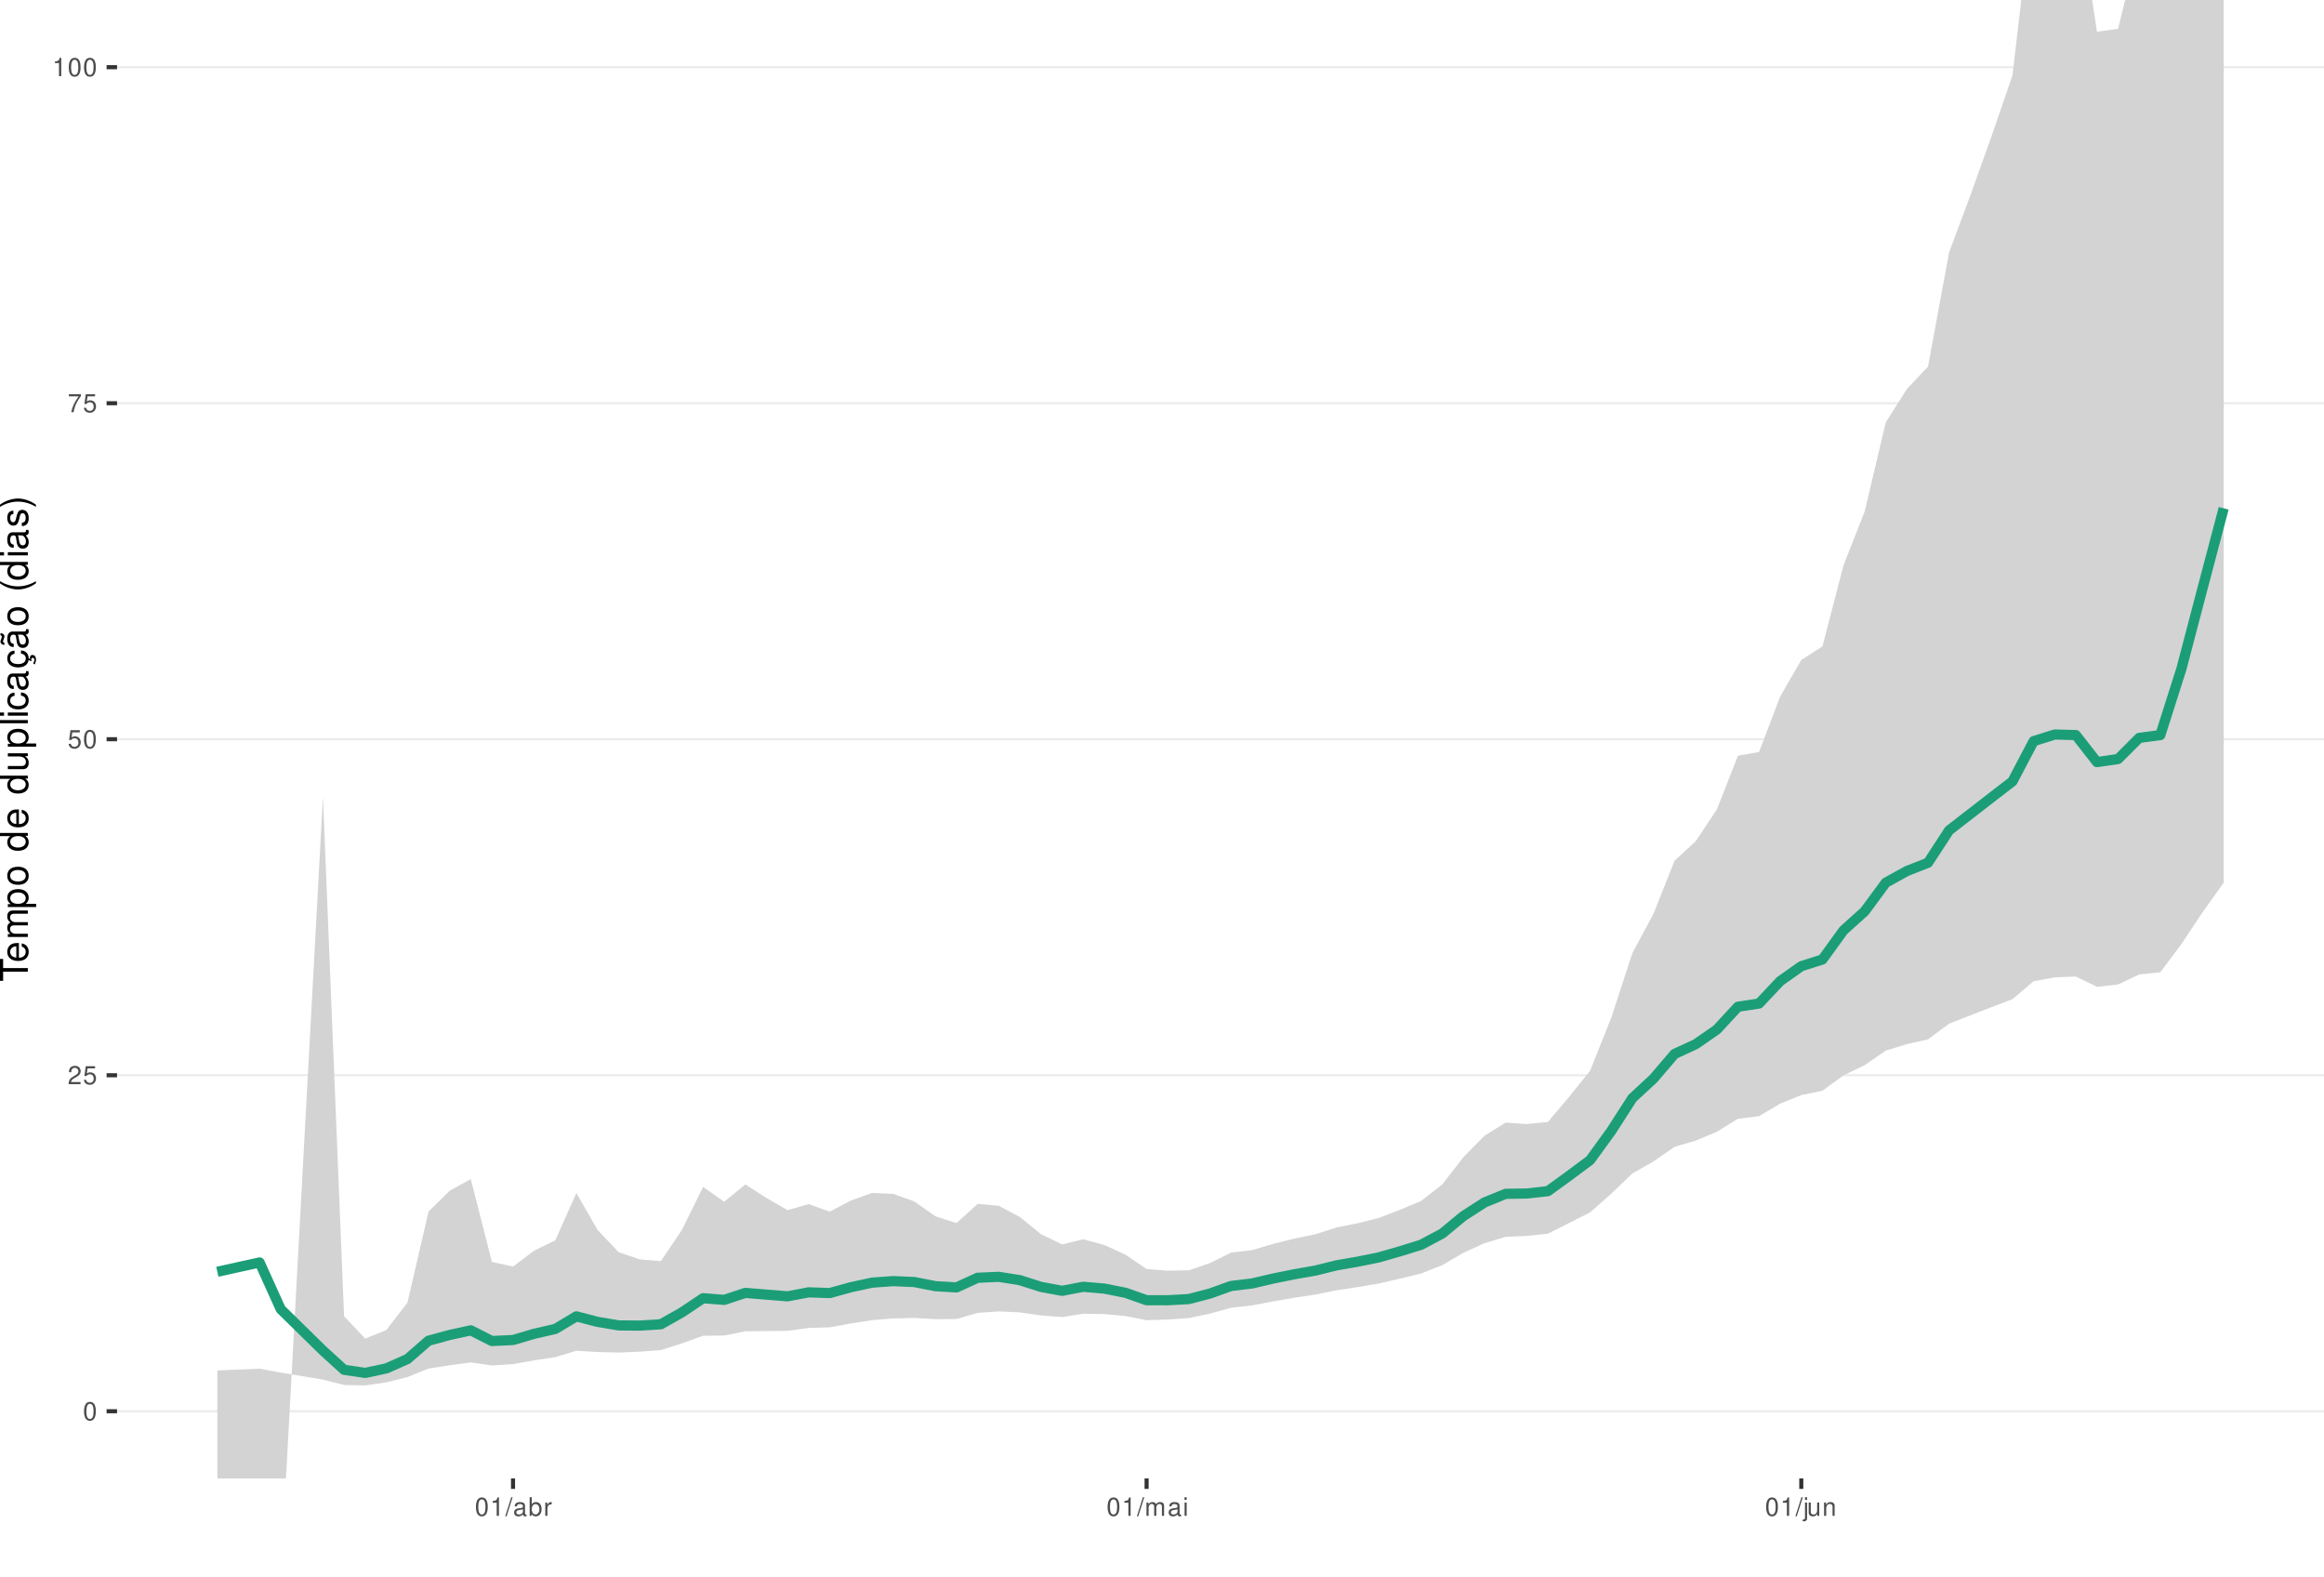
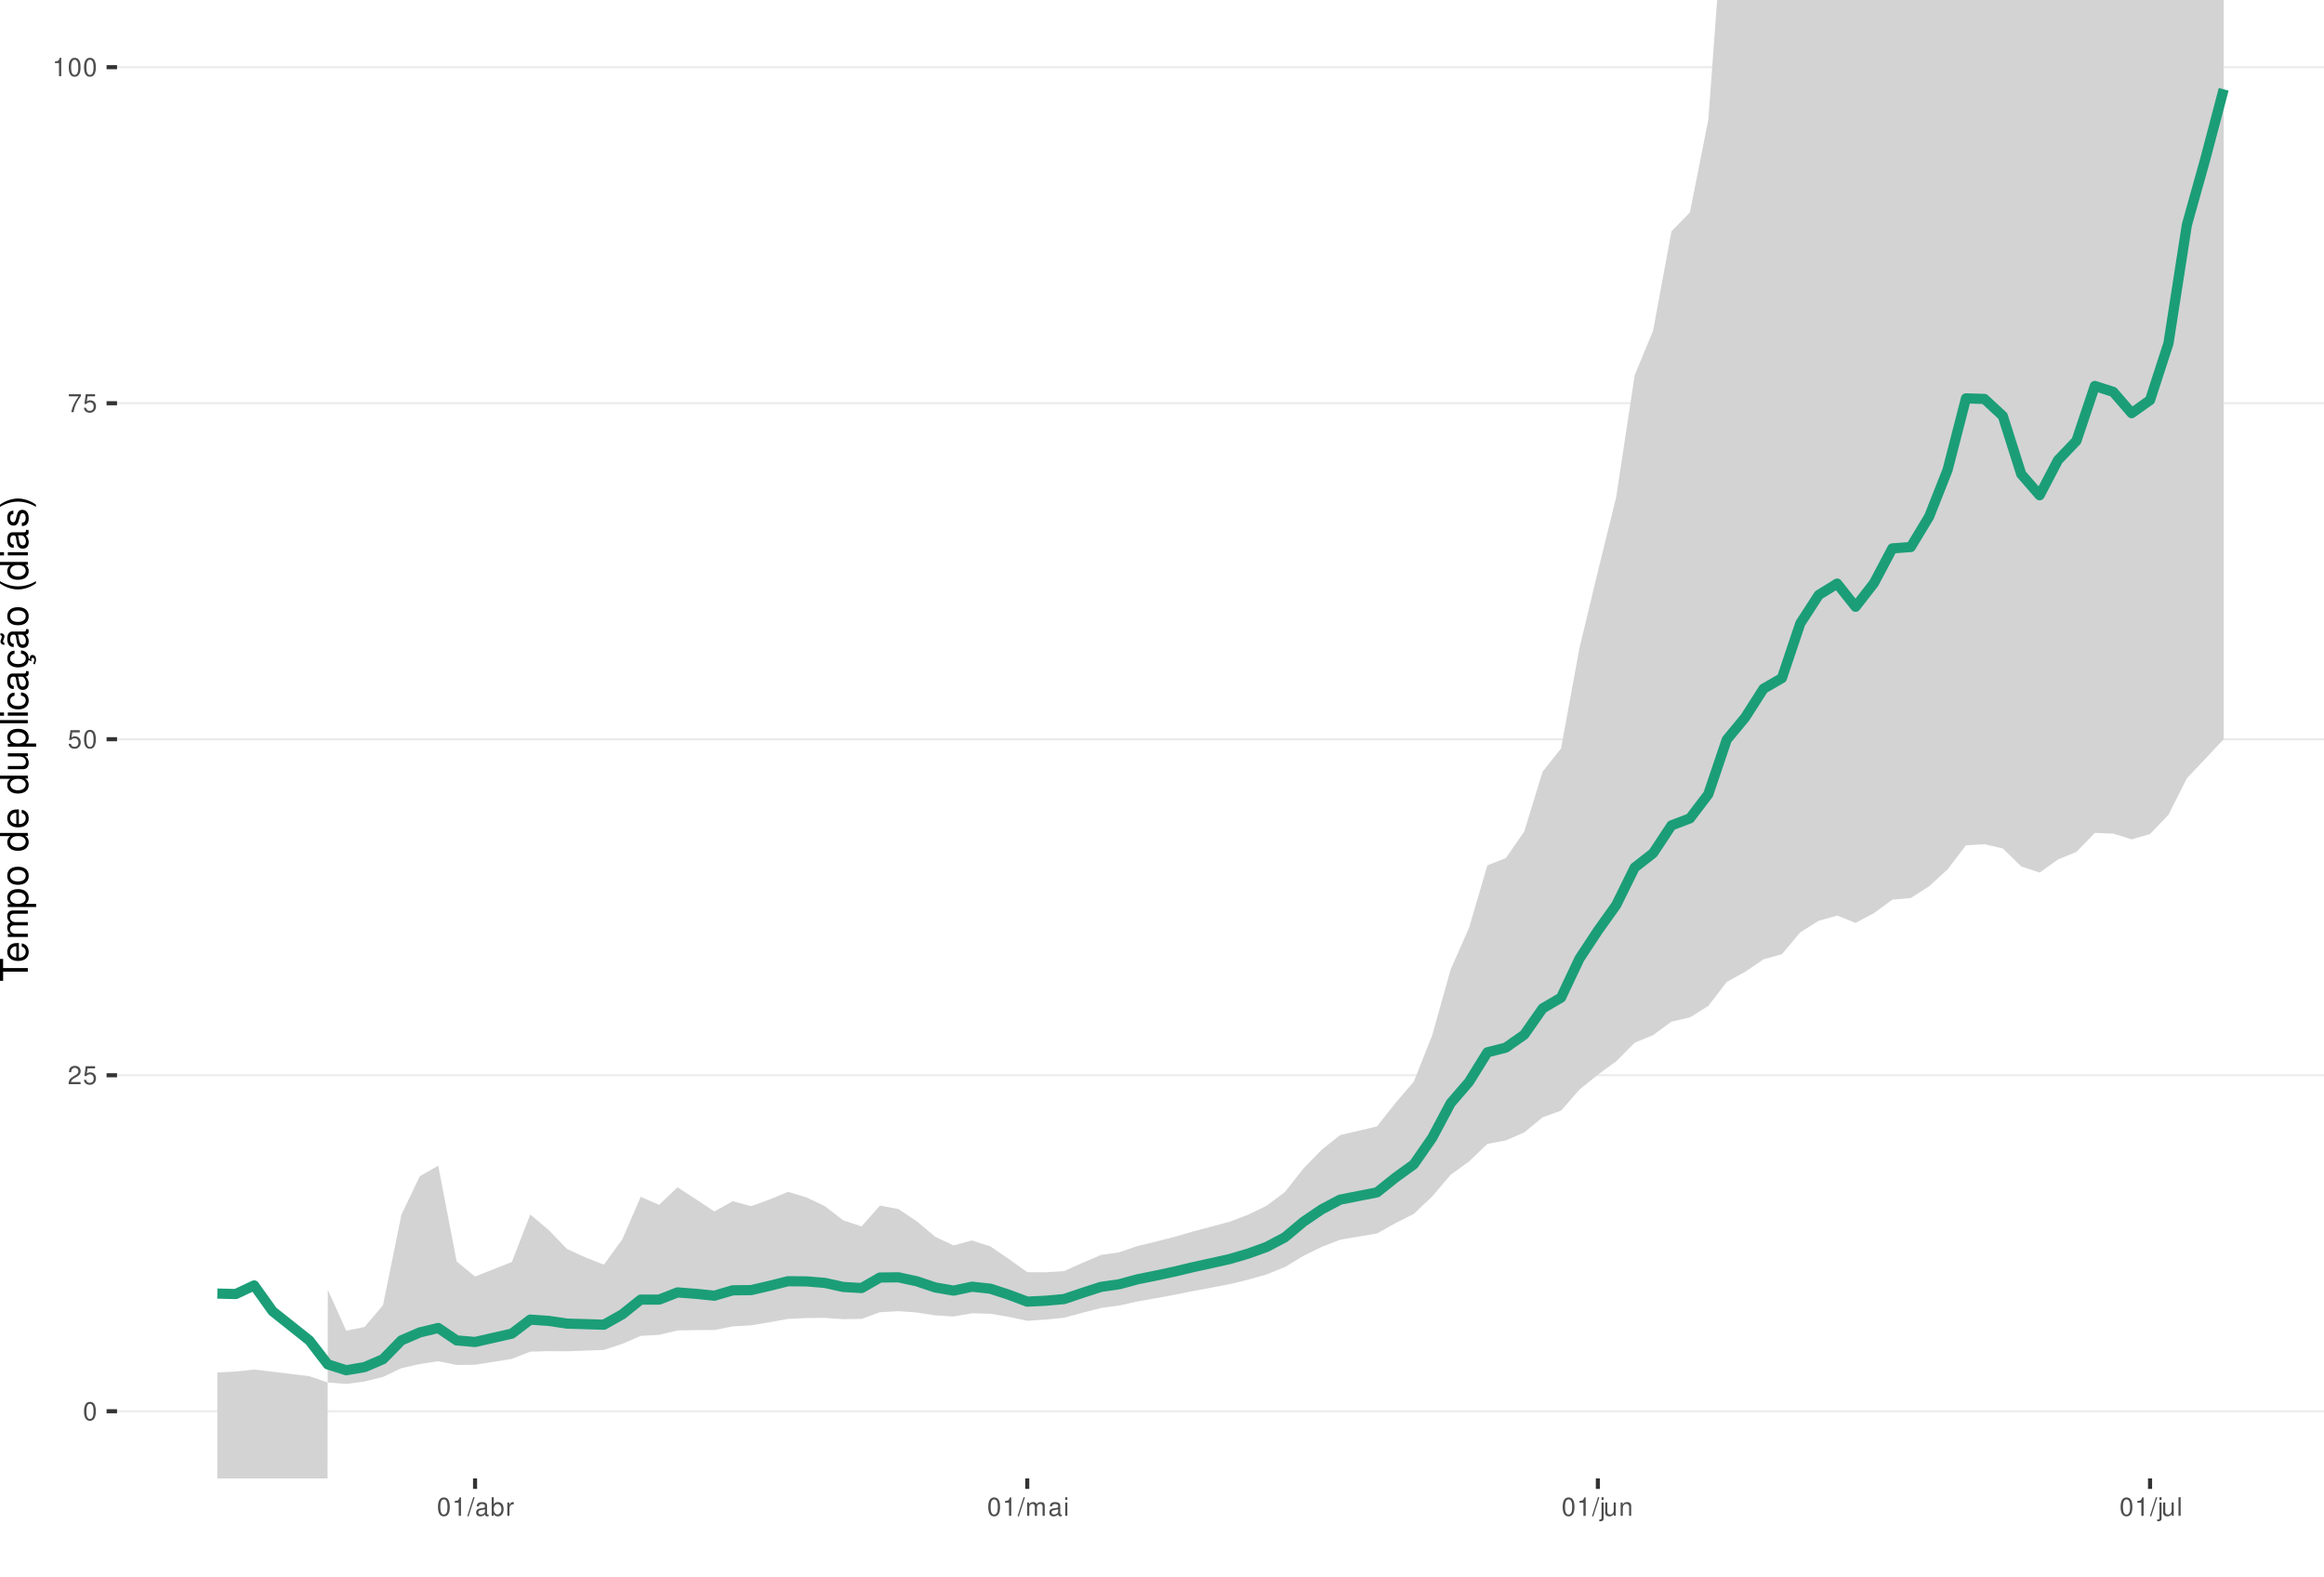
<svg xmlns="http://www.w3.org/2000/svg" xmlns:xlink="http://www.w3.org/1999/xlink" width="609pt" height="413pt" viewBox="0 0 609 413" version="1.1">
  <defs>
    <g>
      <symbol overflow="visible" id="glyph0-0">
        <path style="stroke:none;" d="" />
      </symbol>
      <symbol overflow="visible" id="glyph0-1">
        <path style="stroke:none;" d="M 1.828 -4.812 C 1.391 -4.812 0.984 -4.609 0.75 -4.281 C 0.438 -3.859 0.281 -3.219 0.281 -2.328 C 0.281 -0.703 0.812 0.156 1.828 0.156 C 2.828 0.156 3.375 -0.703 3.375 -2.297 C 3.375 -3.219 3.234 -3.844 2.922 -4.281 C 2.672 -4.625 2.281 -4.812 1.828 -4.812 Z M 1.828 -4.297 C 2.469 -4.297 2.781 -3.641 2.781 -2.344 C 2.781 -0.969 2.469 -0.328 1.812 -0.328 C 1.203 -0.328 0.891 -1 0.891 -2.328 C 0.891 -3.641 1.203 -4.297 1.828 -4.297 Z M 1.828 -4.297 " />
      </symbol>
      <symbol overflow="visible" id="glyph0-2">
        <path style="stroke:none;" d="M 3.375 -0.578 L 0.891 -0.578 C 0.938 -0.984 1.156 -1.234 1.734 -1.578 L 2.406 -1.953 C 3.062 -2.328 3.406 -2.812 3.406 -3.406 C 3.406 -3.812 3.234 -4.188 2.969 -4.438 C 2.688 -4.688 2.344 -4.812 1.891 -4.812 C 1.297 -4.812 0.844 -4.594 0.578 -4.188 C 0.422 -3.938 0.344 -3.641 0.328 -3.141 L 0.922 -3.141 C 0.938 -3.469 0.984 -3.672 1.062 -3.828 C 1.219 -4.125 1.516 -4.297 1.875 -4.297 C 2.406 -4.297 2.797 -3.906 2.797 -3.391 C 2.797 -3.016 2.578 -2.672 2.156 -2.438 L 1.547 -2.078 C 0.562 -1.516 0.281 -1.062 0.219 0 L 3.375 0 Z M 3.375 -0.578 " />
      </symbol>
      <symbol overflow="visible" id="glyph0-3">
        <path style="stroke:none;" d="M 3.172 -4.719 L 0.734 -4.719 L 0.375 -2.156 L 0.922 -2.156 C 1.188 -2.469 1.422 -2.594 1.797 -2.594 C 2.422 -2.594 2.812 -2.156 2.812 -1.453 C 2.812 -0.781 2.422 -0.359 1.781 -0.359 C 1.266 -0.359 0.953 -0.625 0.812 -1.156 L 0.234 -1.156 C 0.312 -0.766 0.375 -0.578 0.516 -0.406 C 0.781 -0.047 1.266 0.156 1.797 0.156 C 2.75 0.156 3.422 -0.547 3.422 -1.531 C 3.422 -2.469 2.797 -3.109 1.891 -3.109 C 1.562 -3.109 1.297 -3.016 1.016 -2.828 L 1.203 -4.141 L 3.172 -4.141 Z M 3.172 -4.719 " />
      </symbol>
      <symbol overflow="visible" id="glyph0-4">
        <path style="stroke:none;" d="M 3.469 -4.719 L 0.312 -4.719 L 0.312 -4.141 L 2.859 -4.141 C 1.734 -2.531 1.266 -1.547 0.922 0 L 1.547 0 C 1.797 -1.516 2.391 -2.812 3.469 -4.234 Z M 3.469 -4.719 " />
      </symbol>
      <symbol overflow="visible" id="glyph0-5">
        <path style="stroke:none;" d="M 1.719 -3.422 L 1.719 0 L 2.312 0 L 2.312 -4.812 L 1.922 -4.812 C 1.719 -4.078 1.578 -3.969 0.672 -3.859 L 0.672 -3.422 Z M 1.719 -3.422 " />
      </symbol>
      <symbol overflow="visible" id="glyph0-6">
        <path style="stroke:none;" d="M 1.531 -4.859 L -0.047 0.141 L 0.312 0.141 L 1.891 -4.859 Z M 1.531 -4.859 " />
      </symbol>
      <symbol overflow="visible" id="glyph0-7">
        <path style="stroke:none;" d="M 3.562 -0.328 C 3.5 -0.312 3.469 -0.312 3.438 -0.312 C 3.25 -0.312 3.141 -0.406 3.141 -0.578 L 3.141 -2.641 C 3.141 -3.25 2.688 -3.594 1.828 -3.594 C 1.312 -3.594 0.906 -3.438 0.672 -3.188 C 0.516 -3 0.453 -2.797 0.438 -2.453 L 0.984 -2.453 C 1.031 -2.875 1.297 -3.078 1.812 -3.078 C 2.312 -3.078 2.594 -2.891 2.594 -2.562 L 2.594 -2.406 C 2.578 -2.172 2.469 -2.078 2.016 -2.031 C 1.219 -1.922 1.109 -1.891 0.891 -1.812 C 0.484 -1.641 0.281 -1.328 0.281 -0.875 C 0.281 -0.25 0.719 0.156 1.422 0.156 C 1.859 0.156 2.219 0 2.609 -0.359 C 2.656 0 2.828 0.156 3.188 0.156 C 3.297 0.156 3.375 0.141 3.562 0.094 Z M 2.594 -1.094 C 2.594 -0.906 2.531 -0.797 2.375 -0.641 C 2.141 -0.438 1.875 -0.328 1.547 -0.328 C 1.109 -0.328 0.859 -0.547 0.859 -0.891 C 0.859 -1.266 1.094 -1.438 1.703 -1.531 C 2.297 -1.609 2.406 -1.641 2.594 -1.719 Z M 2.594 -1.094 " />
      </symbol>
      <symbol overflow="visible" id="glyph0-8">
        <path style="stroke:none;" d="M 0.359 -4.859 L 0.359 0 L 0.859 0 L 0.859 -0.453 C 1.125 -0.047 1.484 0.156 1.969 0.156 C 2.875 0.156 3.484 -0.594 3.484 -1.75 C 3.484 -2.891 2.922 -3.594 1.984 -3.594 C 1.516 -3.594 1.172 -3.406 0.906 -3.016 L 0.906 -4.859 Z M 1.891 -3.062 C 2.5 -3.062 2.906 -2.531 2.906 -1.703 C 2.906 -0.906 2.484 -0.359 1.891 -0.359 C 1.297 -0.359 0.906 -0.906 0.906 -1.719 C 0.906 -2.531 1.297 -3.062 1.891 -3.062 Z M 1.891 -3.062 " />
      </symbol>
      <symbol overflow="visible" id="glyph0-9">
        <path style="stroke:none;" d="M 0.453 -3.484 L 0.453 0 L 1.016 0 L 1.016 -1.812 C 1.031 -2.656 1.375 -3.016 2.141 -3 L 2.141 -3.562 C 2.047 -3.578 1.984 -3.594 1.922 -3.594 C 1.562 -3.594 1.297 -3.375 0.969 -2.859 L 0.969 -3.484 Z M 0.453 -3.484 " />
      </symbol>
      <symbol overflow="visible" id="glyph0-10">
        <path style="stroke:none;" d="M 0.469 -3.484 L 0.469 0 L 1.031 0 L 1.031 -2.188 C 1.031 -2.703 1.391 -3.109 1.844 -3.109 C 2.25 -3.109 2.484 -2.844 2.484 -2.406 L 2.484 0 L 3.047 0 L 3.047 -2.188 C 3.047 -2.703 3.422 -3.109 3.875 -3.109 C 4.266 -3.109 4.516 -2.844 4.516 -2.406 L 4.516 0 L 5.078 0 L 5.078 -2.609 C 5.078 -3.234 4.719 -3.594 4.062 -3.594 C 3.594 -3.594 3.312 -3.453 2.984 -3.062 C 2.781 -3.422 2.5 -3.594 2.047 -3.594 C 1.578 -3.594 1.266 -3.422 0.984 -3 L 0.984 -3.484 Z M 0.469 -3.484 " />
      </symbol>
      <symbol overflow="visible" id="glyph0-11">
        <path style="stroke:none;" d="M 1 -3.484 L 0.453 -3.484 L 0.453 0 L 1 0 Z M 1 -4.859 L 0.438 -4.859 L 0.438 -4.156 L 1 -4.156 Z M 1 -4.859 " />
      </symbol>
      <symbol overflow="visible" id="glyph0-12">
        <path style="stroke:none;" d="M 0.469 -3.484 L 0.469 0.5 C 0.469 0.859 0.359 0.969 0.016 0.969 C -0.031 0.969 -0.047 0.969 -0.125 0.953 L -0.125 1.438 C -0.047 1.438 -0.016 1.453 0.062 1.453 C 0.688 1.453 1.016 1.203 1.016 0.719 L 1.016 -3.484 Z M 1.016 -4.859 L 0.469 -4.859 L 0.469 -4.156 L 1.016 -4.156 Z M 1.016 -4.859 " />
      </symbol>
      <symbol overflow="visible" id="glyph0-13">
        <path style="stroke:none;" d="M 3.203 0 L 3.203 -3.484 L 2.656 -3.484 L 2.656 -1.516 C 2.656 -0.797 2.281 -0.328 1.703 -0.328 C 1.266 -0.328 0.984 -0.594 0.984 -1.016 L 0.984 -3.484 L 0.438 -3.484 L 0.438 -0.797 C 0.438 -0.219 0.859 0.156 1.547 0.156 C 2.062 0.156 2.391 -0.031 2.703 -0.484 L 2.703 0 Z M 3.203 0 " />
      </symbol>
      <symbol overflow="visible" id="glyph0-14">
        <path style="stroke:none;" d="M 0.469 -3.484 L 0.469 0 L 1.031 0 L 1.031 -1.922 C 1.031 -2.641 1.391 -3.109 1.969 -3.109 C 2.406 -3.109 2.688 -2.828 2.688 -2.422 L 2.688 0 L 3.234 0 L 3.234 -2.641 C 3.234 -3.219 2.812 -3.594 2.141 -3.594 C 1.625 -3.594 1.281 -3.391 0.984 -2.906 L 0.984 -3.484 Z M 0.469 -3.484 " />
+       </symbol>
+       <symbol overflow="visible" id="glyph0-15">
+         <path style="stroke:none;" d="M 1.016 -4.859 L 0.453 -4.859 L 0.453 0 L 1.016 0 Z M 1.016 -4.859 " />
      </symbol>
      <symbol overflow="visible" id="glyph1-0">
        <path style="stroke:none;" d="" />
      </symbol>
      <symbol overflow="visible" id="glyph1-1">
        <path style="stroke:none;" d="M -6.469 -3.547 L -6.469 -5.938 L -7.297 -5.938 L -7.297 -0.203 L -6.469 -0.203 L -6.469 -2.609 L 0 -2.609 L 0 -3.547 Z M -6.469 -3.547 " />
      </symbol>
      <symbol overflow="visible" id="glyph1-2">
        <path style="stroke:none;" d="M -2.344 -5.125 C -3.141 -5.125 -3.625 -5.062 -4.016 -4.922 C -4.875 -4.578 -5.391 -3.781 -5.391 -2.797 C -5.391 -1.344 -4.281 -0.406 -2.547 -0.406 C -0.812 -0.406 0.234 -1.297 0.234 -2.781 C 0.234 -3.984 -0.453 -4.812 -1.594 -5.016 L -1.594 -4.188 C -0.906 -3.953 -0.547 -3.484 -0.547 -2.812 C -0.547 -2.281 -0.781 -1.828 -1.219 -1.547 C -1.516 -1.344 -1.812 -1.281 -2.344 -1.266 Z M -3.016 -1.297 C -3.984 -1.359 -4.625 -1.953 -4.625 -2.797 C -4.625 -3.641 -3.953 -4.234 -3.016 -4.234 Z M -3.016 -1.297 " />
      </symbol>
      <symbol overflow="visible" id="glyph1-3">
        <path style="stroke:none;" d="M -5.234 -0.703 L 0 -0.703 L 0 -1.547 L -3.297 -1.547 C -4.047 -1.547 -4.656 -2.094 -4.656 -2.766 C -4.656 -3.391 -4.281 -3.734 -3.609 -3.734 L 0 -3.734 L 0 -4.578 L -3.297 -4.578 C -4.047 -4.578 -4.656 -5.125 -4.656 -5.812 C -4.656 -6.422 -4.266 -6.781 -3.609 -6.781 L 0 -6.781 L 0 -7.625 L -3.938 -7.625 C -4.875 -7.625 -5.391 -7.078 -5.391 -6.094 C -5.391 -5.406 -5.188 -4.984 -4.594 -4.484 C -5.156 -4.188 -5.391 -3.766 -5.391 -3.078 C -5.391 -2.375 -5.125 -1.906 -4.5 -1.469 L -5.234 -1.469 Z M -5.234 -0.703 " />
      </symbol>
      <symbol overflow="visible" id="glyph1-4">
        <path style="stroke:none;" d="M 2.188 -0.547 L 2.188 -1.375 L -0.547 -1.375 C -0.016 -1.812 0.234 -2.312 0.234 -2.984 C 0.234 -4.344 -0.859 -5.234 -2.531 -5.234 C -4.297 -5.234 -5.391 -4.375 -5.391 -2.984 C -5.391 -2.266 -5.062 -1.703 -4.453 -1.312 L -5.234 -1.312 L -5.234 -0.547 Z M -4.609 -2.844 C -4.609 -3.766 -3.797 -4.359 -2.547 -4.359 C -1.359 -4.359 -0.547 -3.75 -0.547 -2.844 C -0.547 -1.953 -1.344 -1.375 -2.578 -1.375 C -3.812 -1.375 -4.609 -1.953 -4.609 -2.844 Z M -4.609 -2.844 " />
      </symbol>
      <symbol overflow="visible" id="glyph1-5">
        <path style="stroke:none;" d="M -5.391 -2.719 C -5.391 -1.234 -4.344 -0.359 -2.578 -0.359 C -0.812 -0.359 0.234 -1.234 0.234 -2.734 C 0.234 -4.203 -0.812 -5.094 -2.547 -5.094 C -4.359 -5.094 -5.391 -4.234 -5.391 -2.719 Z M -4.625 -2.734 C -4.625 -3.672 -3.844 -4.234 -2.547 -4.234 C -1.312 -4.234 -0.547 -3.656 -0.547 -2.734 C -0.547 -1.797 -1.312 -1.234 -2.578 -1.234 C -3.844 -1.234 -4.625 -1.797 -4.625 -2.734 Z M -4.625 -2.734 " />
      </symbol>
      <symbol overflow="visible" id="glyph1-6">
        <path style="stroke:none;" d="" />
      </symbol>
      <symbol overflow="visible" id="glyph1-7">
        <path style="stroke:none;" d="M -7.297 -4.953 L -7.297 -4.125 L -4.578 -4.125 C -5.109 -3.766 -5.391 -3.203 -5.391 -2.516 C -5.391 -1.156 -4.297 -0.266 -2.625 -0.266 C -0.859 -0.266 0.234 -1.125 0.234 -2.547 C 0.234 -3.266 -0.047 -3.766 -0.688 -4.203 L 0 -4.203 L 0 -4.953 Z M -4.609 -2.656 C -4.609 -3.547 -3.812 -4.125 -2.562 -4.125 C -1.344 -4.125 -0.547 -3.547 -0.547 -2.656 C -0.547 -1.734 -1.359 -1.125 -2.578 -1.125 C -3.797 -1.125 -4.609 -1.734 -4.609 -2.656 Z M -4.609 -2.656 " />
      </symbol>
      <symbol overflow="visible" id="glyph1-8">
        <path style="stroke:none;" d="M 0 -4.812 L -5.234 -4.812 L -5.234 -3.984 L -2.266 -3.984 C -1.203 -3.984 -0.5 -3.438 -0.5 -2.562 C -0.5 -1.906 -0.906 -1.484 -1.531 -1.484 L -5.234 -1.484 L -5.234 -0.656 L -1.203 -0.656 C -0.328 -0.656 0.234 -1.297 0.234 -2.312 C 0.234 -3.094 -0.047 -3.578 -0.734 -4.062 L 0 -4.062 Z M 0 -4.812 " />
      </symbol>
      <symbol overflow="visible" id="glyph1-9">
        <path style="stroke:none;" d="M -7.297 -1.516 L -7.297 -0.688 L 0 -0.688 L 0 -1.516 Z M -7.297 -1.516 " />
      </symbol>
      <symbol overflow="visible" id="glyph1-10">
        <path style="stroke:none;" d="M -5.234 -1.5 L -5.234 -0.672 L 0 -0.672 L 0 -1.5 Z M -7.297 -1.5 L -7.297 -0.656 L -6.234 -0.656 L -6.234 -1.5 Z M -7.297 -1.5 " />
      </symbol>
      <symbol overflow="visible" id="glyph1-11">
        <path style="stroke:none;" d="M -3.484 -4.703 C -3.984 -4.672 -4.312 -4.562 -4.609 -4.359 C -5.094 -4 -5.391 -3.375 -5.391 -2.641 C -5.391 -1.219 -4.266 -0.312 -2.531 -0.312 C -0.844 -0.312 0.234 -1.203 0.234 -2.625 C 0.234 -3.875 -0.516 -4.672 -1.797 -4.766 L -1.797 -3.938 C -0.953 -3.797 -0.547 -3.359 -0.547 -2.656 C -0.547 -1.734 -1.297 -1.188 -2.531 -1.188 C -3.844 -1.188 -4.625 -1.719 -4.625 -2.625 C -4.625 -3.328 -4.203 -3.766 -3.484 -3.875 Z M -3.484 -4.703 " />
      </symbol>
      <symbol overflow="visible" id="glyph1-12">
        <path style="stroke:none;" d="M -0.484 -5.344 C -0.469 -5.266 -0.469 -5.219 -0.469 -5.172 C -0.469 -4.875 -0.625 -4.719 -0.875 -4.719 L -3.953 -4.719 C -4.891 -4.719 -5.391 -4.047 -5.391 -2.75 C -5.391 -1.984 -5.172 -1.375 -4.781 -1.016 C -4.516 -0.766 -4.203 -0.672 -3.688 -0.656 L -3.688 -1.484 C -4.328 -1.562 -4.625 -1.938 -4.625 -2.719 C -4.625 -3.484 -4.344 -3.891 -3.844 -3.891 L -3.625 -3.891 C -3.266 -3.875 -3.125 -3.703 -3.047 -3.016 C -2.891 -1.844 -2.844 -1.656 -2.719 -1.344 C -2.453 -0.734 -2 -0.422 -1.312 -0.422 C -0.375 -0.422 0.234 -1.078 0.234 -2.141 C 0.234 -2.797 0 -3.328 -0.547 -3.922 C 0 -3.984 0.234 -4.234 0.234 -4.781 C 0.234 -4.953 0.203 -5.062 0.141 -5.344 Z M -1.656 -3.891 C -1.375 -3.891 -1.203 -3.812 -0.969 -3.562 C -0.656 -3.219 -0.5 -2.812 -0.5 -2.312 C -0.5 -1.672 -0.812 -1.297 -1.344 -1.297 C -1.891 -1.297 -2.172 -1.656 -2.297 -2.547 C -2.422 -3.438 -2.453 -3.609 -2.594 -3.891 Z M -1.656 -3.891 " />
      </symbol>
      <symbol overflow="visible" id="glyph1-13">
        <path style="stroke:none;" d="M 0.234 -2.641 C 0.234 -3.875 -0.547 -4.703 -1.797 -4.766 L -1.797 -3.938 C -0.953 -3.797 -0.531 -3.359 -0.531 -2.656 C -0.531 -1.734 -1.281 -1.188 -2.516 -1.188 C -3.844 -1.188 -4.625 -1.719 -4.625 -2.625 C -4.625 -3.328 -4.203 -3.766 -3.484 -3.875 L -3.484 -4.703 C -3.984 -4.672 -4.312 -4.562 -4.609 -4.359 C -5.094 -4 -5.391 -3.375 -5.391 -2.641 C -5.391 -1.219 -4.266 -0.312 -2.531 -0.312 C -1.469 -0.312 -0.625 -0.672 -0.156 -1.312 C 0.047 -1.594 0.125 -1.812 0.203 -2.25 L 0.922 -1.938 L 0.984 -2.062 C 0.938 -2.188 0.906 -2.25 0.906 -2.375 C 0.906 -2.656 1.047 -2.828 1.281 -2.828 C 1.547 -2.828 1.734 -2.594 1.734 -2.297 C 1.734 -2.031 1.672 -1.844 1.438 -1.406 L 1.406 -1.312 L 1.812 -1.094 C 2.078 -1.75 2.141 -1.953 2.141 -2.344 C 2.141 -3.109 1.781 -3.578 1.203 -3.578 C 0.781 -3.578 0.547 -3.297 0.547 -2.797 C 0.547 -2.703 0.547 -2.641 0.562 -2.516 Z M 0.234 -2.641 " />
      </symbol>
      <symbol overflow="visible" id="glyph1-14">
        <path style="stroke:none;" d="M -0.484 -5.344 C -0.469 -5.266 -0.469 -5.219 -0.469 -5.172 C -0.469 -4.875 -0.625 -4.719 -0.875 -4.719 L -3.953 -4.719 C -4.891 -4.719 -5.391 -4.047 -5.391 -2.75 C -5.391 -1.984 -5.172 -1.375 -4.781 -1.016 C -4.516 -0.766 -4.203 -0.672 -3.688 -0.656 L -3.688 -1.484 C -4.328 -1.562 -4.625 -1.938 -4.625 -2.719 C -4.625 -3.484 -4.344 -3.891 -3.844 -3.891 L -3.625 -3.891 C -3.266 -3.875 -3.125 -3.703 -3.047 -3.016 C -2.891 -1.844 -2.844 -1.656 -2.719 -1.344 C -2.453 -0.734 -2 -0.422 -1.312 -0.422 C -0.375 -0.422 0.234 -1.078 0.234 -2.141 C 0.234 -2.797 0 -3.328 -0.547 -3.922 C 0 -3.984 0.234 -4.234 0.234 -4.781 C 0.234 -4.953 0.203 -5.062 0.141 -5.344 Z M -1.656 -3.891 C -1.375 -3.891 -1.203 -3.812 -0.969 -3.562 C -0.656 -3.219 -0.5 -2.812 -0.5 -2.312 C -0.5 -1.672 -0.812 -1.297 -1.344 -1.297 C -1.891 -1.297 -2.172 -1.656 -2.297 -2.547 C -2.422 -3.438 -2.453 -3.609 -2.594 -3.891 Z M -7.172 -3.75 C -6.922 -3.672 -6.812 -3.547 -6.812 -3.375 C -6.812 -3.25 -6.875 -2.984 -6.984 -2.734 C -7.156 -2.312 -7.172 -2.25 -7.172 -2.047 C -7.172 -1.594 -6.797 -1.297 -6.141 -1.188 L -6.141 -1.766 C -6.375 -1.812 -6.5 -1.938 -6.5 -2.094 C -6.5 -2.203 -6.469 -2.344 -6.375 -2.578 C -6.156 -3.156 -6.125 -3.234 -6.125 -3.438 C -6.125 -3.922 -6.484 -4.219 -7.172 -4.312 Z M -7.172 -3.75 " />
      </symbol>
      <symbol overflow="visible" id="glyph1-15">
        <path style="stroke:none;" d="M -7.297 -2.359 C -5.984 -1.359 -4.156 -0.734 -2.594 -0.734 C -1.016 -0.734 0.812 -1.359 2.125 -2.359 L 2.125 -2.906 C 0.688 -2.031 -0.984 -1.547 -2.594 -1.547 C -4.188 -1.547 -5.875 -2.031 -7.297 -2.906 Z M -7.297 -2.359 " />
      </symbol>
      <symbol overflow="visible" id="glyph1-16">
        <path style="stroke:none;" d="M -3.781 -4.375 C -4.812 -4.375 -5.391 -3.688 -5.391 -2.484 C -5.391 -1.266 -4.766 -0.469 -3.797 -0.469 C -2.969 -0.469 -2.578 -0.891 -2.281 -2.125 L -2.094 -2.906 C -1.953 -3.484 -1.734 -3.719 -1.375 -3.719 C -0.875 -3.719 -0.547 -3.234 -0.547 -2.5 C -0.547 -2.047 -0.672 -1.672 -0.891 -1.453 C -1.047 -1.328 -1.188 -1.266 -1.562 -1.219 L -1.562 -0.344 C -0.344 -0.375 0.234 -1.062 0.234 -2.438 C 0.234 -3.75 -0.422 -4.594 -1.438 -4.594 C -2.203 -4.594 -2.641 -4.156 -2.891 -3.109 L -3.078 -2.312 C -3.234 -1.625 -3.453 -1.344 -3.828 -1.344 C -4.312 -1.344 -4.625 -1.766 -4.625 -2.453 C -4.625 -3.125 -4.328 -3.484 -3.781 -3.5 Z M -3.781 -4.375 " />
      </symbol>
      <symbol overflow="visible" id="glyph1-17">
        <path style="stroke:none;" d="M 2.125 -0.938 C 0.812 -1.938 -1.016 -2.562 -2.578 -2.562 C -4.156 -2.562 -5.984 -1.938 -7.297 -0.938 L -7.297 -0.375 C -5.859 -1.266 -4.188 -1.75 -2.578 -1.75 C -0.984 -1.75 0.703 -1.266 2.125 -0.375 Z M 2.125 -0.938 " />
      </symbol>
    </g>
    <clipPath id="clip1">
      <path d="M 30.672 0 L 609 0 L 609 387.328 L 30.672 387.328 Z M 30.672 0 " />
    </clipPath>
    <clipPath id="clip2">
      <path d="M 30.672 369 L 609 369 L 609 370 L 30.672 370 Z M 30.672 369 " />
    </clipPath>
    <clipPath id="clip3">
      <path d="M 30.672 281 L 609 281 L 609 282 L 30.672 282 Z M 30.672 281 " />
    </clipPath>
    <clipPath id="clip4">
      <path d="M 30.672 193 L 609 193 L 609 194 L 30.672 194 Z M 30.672 193 " />
    </clipPath>
    <clipPath id="clip5">
      <path d="M 30.672 105 L 609 105 L 609 106 L 30.672 106 Z M 30.672 105 " />
    </clipPath>
    <clipPath id="clip6">
      <path d="M 30.672 17 L 609 17 L 609 18 L 30.672 18 Z M 30.672 17 " />
    </clipPath>
    <clipPath id="clip7">
      <path d="M 56 0 L 583 0 L 583 387.328 L 56 387.328 Z M 56 0 " />
    </clipPath>
  </defs>
  <g id="surface66">
    <rect x="0" y="0" width="609" height="413" style="fill:rgb(100%,100%,100%);fill-opacity:1;stroke:none;" />
    <rect x="0" y="0" width="609" height="413" style="fill:rgb(100%,100%,100%);fill-opacity:1;stroke:none;" />
    <path style="fill:none;stroke-width:1.067;stroke-linecap:round;stroke-linejoin:round;stroke:rgb(100%,100%,100%);stroke-opacity:1;stroke-miterlimit:10;" d="M 0 413 L 609 413 L 609 0 L 0 0 Z M 0 413 " />
    <g clip-path="url(#clip1)" clip-rule="nonzero">
      <path style=" stroke:none;fill-rule:nonzero;fill:rgb(100%,100%,100%);fill-opacity:1;" d="M 30.672 387.328 L 609 387.328 L 609 0 L 30.672 0 Z M 30.672 387.328 " />
    </g>
    <g clip-path="url(#clip2)" clip-rule="nonzero">
      <path style="fill:none;stroke-width:0.533;stroke-linecap:butt;stroke-linejoin:round;stroke:rgb(92.157%,92.157%,92.157%);stroke-opacity:1;stroke-miterlimit:10;" d="M 30.672 369.723 L 609 369.723 " />
    </g>
    <g clip-path="url(#clip3)" clip-rule="nonzero">
      <path style="fill:none;stroke-width:0.533;stroke-linecap:butt;stroke-linejoin:round;stroke:rgb(92.157%,92.157%,92.157%);stroke-opacity:1;stroke-miterlimit:10;" d="M 30.672 281.695 L 609 281.695 " />
    </g>
    <g clip-path="url(#clip4)" clip-rule="nonzero">
      <path style="fill:none;stroke-width:0.533;stroke-linecap:butt;stroke-linejoin:round;stroke:rgb(92.157%,92.157%,92.157%);stroke-opacity:1;stroke-miterlimit:10;" d="M 30.672 193.664 L 609 193.664 " />
    </g>
    <g clip-path="url(#clip5)" clip-rule="nonzero">
      <path style="fill:none;stroke-width:0.533;stroke-linecap:butt;stroke-linejoin:round;stroke:rgb(92.157%,92.157%,92.157%);stroke-opacity:1;stroke-miterlimit:10;" d="M 30.672 105.637 L 609 105.637 " />
    </g>
    <g clip-path="url(#clip6)" clip-rule="nonzero">
      <path style="fill:none;stroke-width:0.533;stroke-linecap:butt;stroke-linejoin:round;stroke:rgb(92.157%,92.157%,92.157%);stroke-opacity:1;stroke-miterlimit:10;" d="M 30.672 17.605 L 609 17.605 " />
    </g>
    <g clip-path="url(#clip7)" clip-rule="nonzero">
-       <path style=" stroke:none;fill-rule:nonzero;fill:rgb(82.745%,82.745%,82.745%);fill-opacity:1;" d="M 56.957 395.855 L 68.027 396.113 L 73.562 412.703 L 84.629 208.758 L 90.164 344.836 L 95.699 350.691 L 101.234 348.449 L 106.766 341.277 L 112.301 317.398 L 117.836 311.953 L 123.371 308.898 L 128.902 330.586 L 134.438 331.82 L 139.973 327.648 L 145.508 324.953 L 151.043 312.547 L 156.574 322.207 L 162.109 328.043 L 167.645 329.941 L 173.18 330.395 L 178.711 322.191 L 184.246 310.957 L 189.781 314.832 L 195.316 310.289 L 200.848 313.855 L 206.383 317.043 L 211.918 315.449 L 217.453 317.43 L 222.984 314.508 L 228.52 312.535 L 234.055 312.766 L 239.59 314.754 L 245.125 318.652 L 250.656 320.422 L 256.191 315.402 L 261.727 315.891 L 267.262 318.84 L 272.793 323.34 L 278.328 326.02 L 283.863 324.668 L 289.398 326.176 L 294.93 328.695 L 300.465 332.473 L 306 332.895 L 311.535 332.797 L 317.07 330.906 L 322.602 328.16 L 328.137 327.504 L 333.672 325.859 L 339.207 324.477 L 344.738 323.34 L 350.273 321.566 L 355.809 320.461 L 361.344 319.066 L 366.875 316.945 L 372.41 314.617 L 377.945 310.289 L 383.48 303.148 L 389.016 297.535 L 394.547 294.102 L 400.082 294.492 L 405.617 293.926 L 411.152 287.391 L 416.684 280.512 L 422.219 266.656 L 427.754 249.719 L 433.289 239.406 L 438.82 225.484 L 444.355 220.379 L 449.891 212.078 L 455.426 197.988 L 460.957 197.008 L 466.492 182.477 L 472.027 172.902 L 477.562 169.352 L 483.098 148.082 L 488.629 134.016 L 494.164 110.652 L 499.699 101.902 L 505.234 96.039 L 510.766 66.082 L 516.301 51.277 L 521.836 35.805 L 527.371 19.711 L 529.676 0 L 548.262 0 L 549.508 8.324 L 555.043 7.535 L 556.891 0 L 582.711 0 L 582.711 231.262 L 577.18 238.988 L 571.645 247.316 L 566.109 254.703 L 560.574 255.289 L 555.043 257.914 L 549.508 258.535 L 543.973 255.836 L 538.438 256.051 L 532.902 257.062 L 527.371 261.762 L 521.836 263.863 L 516.301 266.012 L 510.766 268.184 L 505.234 272.293 L 499.699 273.547 L 494.164 275.238 L 488.629 279.055 L 483.098 281.715 L 477.562 285.75 L 472.027 286.891 L 466.492 289.129 L 460.957 292.414 L 455.426 293.094 L 449.891 296.512 L 444.355 298.816 L 438.82 300.445 L 433.289 304.273 L 427.754 307.43 L 422.219 312.727 L 416.684 317.613 L 411.152 320.418 L 405.617 323.207 L 400.082 323.789 L 394.547 324.031 L 389.016 325.691 L 383.48 328.215 L 377.945 331.445 L 372.41 333.625 L 366.875 334.977 L 361.344 336.242 L 355.809 337.195 L 350.273 338.023 L 344.738 339.141 L 339.207 339.98 L 333.672 340.922 L 328.137 341.984 L 322.602 342.609 L 317.07 344.148 L 311.535 345.316 L 306 345.699 L 300.465 345.871 L 294.93 344.773 L 289.398 344.27 L 283.863 344.18 L 278.328 345.043 L 272.793 344.625 L 267.262 343.816 L 261.727 343.562 L 256.191 343.949 L 250.656 345.559 L 245.125 345.609 L 239.59 345.281 L 234.055 345.406 L 228.52 345.855 L 222.984 346.715 L 217.453 347.742 L 211.918 347.895 L 206.383 348.66 L 200.848 348.711 L 195.316 348.766 L 189.781 349.871 L 184.246 349.949 L 178.711 351.934 L 173.18 353.703 L 167.645 354.117 L 162.109 354.344 L 156.574 354.211 L 151.043 353.867 L 145.508 355.555 L 139.973 356.383 L 134.438 357.371 L 128.902 357.73 L 123.371 356.926 L 117.836 357.676 L 112.301 358.543 L 106.766 360.766 L 101.234 362.148 L 95.699 362.953 L 90.164 362.84 L 84.629 361.434 L 73.562 359.594 L 68.027 358.578 L 56.957 359.039 Z M 56.957 395.855 " />
-     </g>
-     <path style="fill:none;stroke-width:2.667;stroke-linecap:butt;stroke-linejoin:round;stroke:rgb(10.588%,61.961%,46.667%);stroke-opacity:1;stroke-miterlimit:10;" d="M 56.957 333.184 L 68.027 330.738 L 73.562 342.973 L 84.629 353.824 L 90.164 358.863 L 95.699 359.68 L 101.234 358.5 L 106.766 356.051 L 112.301 351.242 L 117.836 349.734 L 123.371 348.527 L 128.902 351.324 L 134.438 351.059 L 139.973 349.43 L 145.508 348.164 L 151.043 344.863 L 156.574 346.309 L 162.109 347.23 L 167.645 347.285 L 173.18 346.938 L 178.711 343.812 L 184.246 340.109 L 189.781 340.547 L 195.316 338.715 L 200.848 339.168 L 206.383 339.617 L 211.918 338.57 L 217.453 338.758 L 222.984 337.227 L 228.52 336.031 L 234.055 335.629 L 239.59 335.871 L 245.125 336.953 L 250.656 337.281 L 256.191 334.75 L 261.727 334.504 L 267.262 335.383 L 272.793 337.145 L 278.328 338.172 L 283.863 337.113 L 289.398 337.59 L 294.93 338.688 L 300.465 340.637 L 306 340.641 L 311.535 340.332 L 317.07 338.887 L 322.602 336.902 L 328.137 336.238 L 333.672 334.949 L 339.207 333.828 L 344.738 332.859 L 350.273 331.488 L 355.809 330.535 L 361.344 329.406 L 366.875 327.816 L 372.41 326.098 L 377.945 323.156 L 383.48 318.586 L 389.016 315.023 L 394.547 312.758 L 400.082 312.68 L 405.617 312.066 L 411.152 308.047 L 416.684 303.934 L 422.219 296.316 L 427.754 287.707 L 433.289 282.582 L 438.82 276.117 L 444.355 273.562 L 449.891 269.73 L 455.426 263.746 L 460.957 262.91 L 466.492 257.035 L 472.027 253.121 L 477.562 251.371 L 483.098 243.73 L 488.629 238.758 L 494.164 231.25 L 499.699 228.191 L 505.234 226.016 L 510.766 217.531 L 516.301 213.254 L 521.836 208.965 L 527.371 204.695 L 532.902 194.172 L 538.438 192.426 L 543.973 192.578 L 549.508 199.66 L 555.043 198.848 L 560.574 193.316 L 566.109 192.578 L 571.645 175.188 L 577.18 154.094 L 582.711 133.172 " />
+       <path style=" stroke:none;fill-rule:nonzero;fill:rgb(82.745%,82.745%,82.745%);fill-opacity:1;" d="M 56.957 400.219 L 61.781 402.809 L 66.605 402.762 L 69.359 413 L 85.801 413 L 85.898 337.875 L 90.723 348.621 L 95.547 347.637 L 100.371 341.91 L 105.191 318.219 L 110.016 308.145 L 114.84 305.387 L 119.664 330.484 L 124.488 334.426 L 129.309 332.52 L 134.133 330.613 L 138.957 318.176 L 143.781 322.242 L 148.605 327.227 L 153.426 329.418 L 158.25 331.316 L 163.074 324.68 L 167.898 313.539 L 172.723 315.641 L 177.543 311.043 L 182.367 314.168 L 187.191 317.383 L 192.016 314.699 L 196.84 315.984 L 201.66 314.25 L 206.484 312.246 L 211.309 313.684 L 216.133 315.98 L 220.957 319.695 L 225.777 321.285 L 230.602 315.84 L 235.426 316.75 L 240.25 319.957 L 245.074 324.031 L 249.895 326.27 L 254.719 324.973 L 259.543 326.547 L 264.367 329.84 L 269.191 333.293 L 274.012 333.309 L 278.836 333.008 L 283.66 330.844 L 288.484 328.781 L 293.309 328.074 L 298.129 326.418 L 302.953 325.27 L 307.777 324.039 L 312.602 322.625 L 317.426 321.359 L 322.246 320.059 L 327.07 318.23 L 331.895 315.891 L 336.719 312.27 L 341.543 306.152 L 346.363 301.191 L 351.188 297.371 L 356.012 296.242 L 360.836 295.102 L 365.656 288.992 L 370.48 283.379 L 375.305 271.211 L 380.129 254.031 L 384.953 243.09 L 389.773 226.691 L 394.598 224.809 L 399.422 217.855 L 404.246 202.141 L 409.07 196.07 L 413.891 169.793 L 418.715 149.73 L 423.539 130.145 L 428.363 98.32 L 433.188 86.613 L 438.008 60.59 L 442.832 55.66 L 447.656 31.395 L 449.977 0 L 582.711 0 L 582.711 193.652 L 577.891 198.805 L 573.066 203.898 L 568.242 213.453 L 563.418 218.492 L 558.594 219.906 L 553.773 218.387 L 548.949 218.203 L 544.125 223.18 L 539.301 225.16 L 534.477 228.598 L 529.656 226.996 L 524.832 222.281 L 520.008 221.172 L 515.184 221.445 L 510.359 227.773 L 505.539 232.176 L 500.715 235.266 L 495.891 235.691 L 491.066 239.227 L 486.242 241.777 L 481.422 239.863 L 476.598 241.227 L 471.773 244.242 L 466.949 249.969 L 462.125 251.332 L 457.305 254.605 L 452.48 257.258 L 447.656 263.535 L 442.832 266.555 L 438.008 267.645 L 433.188 271.188 L 428.363 273.172 L 423.539 278.02 L 418.715 281.559 L 413.891 285.457 L 409.07 290.969 L 404.246 292.711 L 399.422 296.672 L 394.598 298.77 L 389.773 299.68 L 384.953 304.297 L 380.129 307.781 L 375.305 313.453 L 370.48 318.016 L 365.656 320.457 L 360.836 323.16 L 356.012 323.969 L 351.188 324.785 L 346.363 326.656 L 341.543 329.023 L 336.719 331.949 L 331.895 333.879 L 327.07 335.258 L 322.246 336.418 L 317.426 337.336 L 312.602 338.242 L 307.777 339.211 L 302.953 340.102 L 298.129 340.949 L 293.309 342.023 L 288.484 342.672 L 283.66 343.93 L 278.836 345.227 L 274.012 345.699 L 269.191 346.031 L 264.367 345 L 259.543 344.18 L 254.719 344.051 L 249.895 344.902 L 245.074 344.598 L 240.25 343.855 L 235.426 343.5 L 230.602 343.777 L 225.777 345.531 L 220.957 345.598 L 216.133 345.262 L 211.309 345.309 L 206.484 345.531 L 201.66 346.398 L 196.84 347.219 L 192.016 347.492 L 187.191 348.441 L 182.367 348.465 L 177.543 348.555 L 172.723 349.699 L 167.898 349.973 L 163.074 352.062 L 158.25 353.656 L 153.426 353.828 L 148.605 354.016 L 143.781 353.977 L 138.957 354.102 L 134.133 356.004 L 129.309 356.773 L 124.488 357.543 L 119.664 357.602 L 114.84 356.625 L 110.016 357.355 L 105.191 358.434 L 100.371 360.727 L 95.547 361.934 L 90.723 362.566 L 85.898 362.18 L 81.074 360.543 L 71.43 359.371 L 66.605 358.797 L 61.781 359.309 L 56.957 359.559 Z M 56.957 400.219 " />
+     </g>
+     <path style="fill:none;stroke-width:2.667;stroke-linecap:butt;stroke-linejoin:round;stroke:rgb(10.588%,61.961%,46.667%);stroke-opacity:1;stroke-miterlimit:10;" d="M 56.957 338.891 L 61.781 339.016 L 66.605 336.758 L 71.43 343.516 L 81.074 351.18 L 85.898 357.445 L 90.723 358.977 L 95.547 358.156 L 100.371 356.082 L 105.191 351.148 L 110.016 349.07 L 114.84 347.906 L 119.664 351.164 L 124.488 351.578 L 129.309 350.48 L 134.133 349.383 L 138.957 345.719 L 143.781 346.047 L 148.605 346.762 L 153.426 346.902 L 158.25 347.051 L 163.074 344.332 L 167.898 340.473 L 172.723 340.477 L 177.543 338.59 L 182.367 338.957 L 187.191 339.449 L 192.016 338.039 L 196.84 337.984 L 201.66 336.867 L 206.484 335.66 L 211.309 335.699 L 216.133 336.094 L 220.957 337.16 L 225.777 337.445 L 230.602 334.688 L 235.426 334.633 L 240.25 335.676 L 245.074 337.293 L 249.895 338.121 L 254.719 337.09 L 259.543 337.621 L 264.367 339.195 L 269.191 341.008 L 274.012 340.77 L 278.836 340.336 L 283.66 338.707 L 288.484 337.145 L 293.309 336.449 L 298.129 335.145 L 302.953 334.168 L 307.777 333.133 L 312.602 331.98 L 317.426 330.926 L 322.246 329.848 L 327.07 328.426 L 331.895 326.688 L 336.719 324.141 L 341.543 320.094 L 346.363 316.824 L 351.188 314.281 L 356.012 313.328 L 360.836 312.379 L 365.656 308.531 L 370.48 305.043 L 375.305 298.094 L 380.129 289.035 L 384.953 283.441 L 389.773 275.684 L 394.598 274.457 L 399.422 271.07 L 404.246 264.191 L 409.07 261.359 L 413.891 251.156 L 418.715 243.836 L 423.539 237.082 L 428.363 227.285 L 433.188 223.527 L 438.008 216.238 L 442.832 214.402 L 447.656 208.078 L 452.48 193.801 L 457.305 187.973 L 462.125 180.438 L 466.949 177.645 L 471.773 163.305 L 476.598 155.875 L 481.422 152.891 L 486.242 158.969 L 491.066 152.766 L 495.891 143.672 L 500.715 143.309 L 505.539 135.309 L 510.359 123.102 L 515.184 104.367 L 520.008 104.516 L 524.832 108.977 L 529.656 124.195 L 534.477 129.746 L 539.301 120.543 L 544.125 115.488 L 548.949 101.113 L 553.773 102.668 L 558.594 108.246 L 563.418 104.816 L 568.242 89.941 L 573.066 58.918 L 577.891 41.68 L 582.711 23.395 " />
    <g style="fill:rgb(30.196%,30.196%,30.196%);fill-opacity:1;">
      <use xlink:href="#glyph0-1" x="21.738" y="372.07" />
    </g>
    <g style="fill:rgb(30.196%,30.196%,30.196%);fill-opacity:1;">
      <use xlink:href="#glyph0-2" x="17.738" y="284.043" />
      <use xlink:href="#glyph0-3" x="21.738" y="284.043" />
    </g>
    <g style="fill:rgb(30.196%,30.196%,30.196%);fill-opacity:1;">
      <use xlink:href="#glyph0-3" x="17.738" y="196.012" />
      <use xlink:href="#glyph0-1" x="21.738" y="196.012" />
    </g>
    <g style="fill:rgb(30.196%,30.196%,30.196%);fill-opacity:1;">
      <use xlink:href="#glyph0-4" x="17.738" y="107.984" />
      <use xlink:href="#glyph0-3" x="21.738" y="107.984" />
    </g>
    <g style="fill:rgb(30.196%,30.196%,30.196%);fill-opacity:1;">
      <use xlink:href="#glyph0-5" x="13.738" y="19.953" />
      <use xlink:href="#glyph0-1" x="17.738" y="19.953" />
      <use xlink:href="#glyph0-1" x="21.738" y="19.953" />
    </g>
    <path style="fill:none;stroke-width:1.067;stroke-linecap:butt;stroke-linejoin:round;stroke:rgb(20%,20%,20%);stroke-opacity:1;stroke-miterlimit:10;" d="M 27.93 369.723 L 30.672 369.723 " />
    <path style="fill:none;stroke-width:1.067;stroke-linecap:butt;stroke-linejoin:round;stroke:rgb(20%,20%,20%);stroke-opacity:1;stroke-miterlimit:10;" d="M 27.93 281.695 L 30.672 281.695 " />
    <path style="fill:none;stroke-width:1.067;stroke-linecap:butt;stroke-linejoin:round;stroke:rgb(20%,20%,20%);stroke-opacity:1;stroke-miterlimit:10;" d="M 27.93 193.664 L 30.672 193.664 " />
    <path style="fill:none;stroke-width:1.067;stroke-linecap:butt;stroke-linejoin:round;stroke:rgb(20%,20%,20%);stroke-opacity:1;stroke-miterlimit:10;" d="M 27.93 105.637 L 30.672 105.637 " />
    <path style="fill:none;stroke-width:1.067;stroke-linecap:butt;stroke-linejoin:round;stroke:rgb(20%,20%,20%);stroke-opacity:1;stroke-miterlimit:10;" d="M 27.93 17.605 L 30.672 17.605 " />
-     <path style="fill:none;stroke-width:1.067;stroke-linecap:butt;stroke-linejoin:round;stroke:rgb(20%,20%,20%);stroke-opacity:1;stroke-miterlimit:10;" d="M 134.438 390.07 L 134.438 387.328 " />
-     <path style="fill:none;stroke-width:1.067;stroke-linecap:butt;stroke-linejoin:round;stroke:rgb(20%,20%,20%);stroke-opacity:1;stroke-miterlimit:10;" d="M 300.465 390.07 L 300.465 387.328 " />
-     <path style="fill:none;stroke-width:1.067;stroke-linecap:butt;stroke-linejoin:round;stroke:rgb(20%,20%,20%);stroke-opacity:1;stroke-miterlimit:10;" d="M 472.027 390.07 L 472.027 387.328 " />
-     <g style="fill:rgb(30.196%,30.196%,30.196%);fill-opacity:1;">
-       <use xlink:href="#glyph0-1" x="124.438" y="397.109" />
-       <use xlink:href="#glyph0-5" x="128.438" y="397.109" />
-       <use xlink:href="#glyph0-6" x="132.438" y="397.109" />
-       <use xlink:href="#glyph0-7" x="134.438" y="397.109" />
-       <use xlink:href="#glyph0-8" x="138.438" y="397.109" />
-       <use xlink:href="#glyph0-9" x="142.438" y="397.109" />
-     </g>
-     <g style="fill:rgb(30.196%,30.196%,30.196%);fill-opacity:1;">
-       <use xlink:href="#glyph0-1" x="289.965" y="397.109" />
-       <use xlink:href="#glyph0-5" x="293.965" y="397.109" />
-       <use xlink:href="#glyph0-6" x="297.965" y="397.109" />
-       <use xlink:href="#glyph0-10" x="299.965" y="397.109" />
-       <use xlink:href="#glyph0-7" x="305.965" y="397.109" />
-       <use xlink:href="#glyph0-11" x="309.965" y="397.109" />
-     </g>
-     <g style="fill:rgb(30.196%,30.196%,30.196%);fill-opacity:1;">
-       <use xlink:href="#glyph0-1" x="462.527" y="397.109" />
-       <use xlink:href="#glyph0-5" x="466.527" y="397.109" />
-       <use xlink:href="#glyph0-6" x="470.527" y="397.109" />
-       <use xlink:href="#glyph0-12" x="472.527" y="397.109" />
-       <use xlink:href="#glyph0-13" x="473.527" y="397.109" />
-       <use xlink:href="#glyph0-14" x="477.527" y="397.109" />
+     <path style="fill:none;stroke-width:1.067;stroke-linecap:butt;stroke-linejoin:round;stroke:rgb(20%,20%,20%);stroke-opacity:1;stroke-miterlimit:10;" d="M 124.488 390.07 L 124.488 387.328 " />
+     <path style="fill:none;stroke-width:1.067;stroke-linecap:butt;stroke-linejoin:round;stroke:rgb(20%,20%,20%);stroke-opacity:1;stroke-miterlimit:10;" d="M 269.191 390.07 L 269.191 387.328 " />
+     <path style="fill:none;stroke-width:1.067;stroke-linecap:butt;stroke-linejoin:round;stroke:rgb(20%,20%,20%);stroke-opacity:1;stroke-miterlimit:10;" d="M 418.715 390.07 L 418.715 387.328 " />
+     <path style="fill:none;stroke-width:1.067;stroke-linecap:butt;stroke-linejoin:round;stroke:rgb(20%,20%,20%);stroke-opacity:1;stroke-miterlimit:10;" d="M 563.418 390.07 L 563.418 387.328 " />
+     <g style="fill:rgb(30.196%,30.196%,30.196%);fill-opacity:1;">
+       <use xlink:href="#glyph0-1" x="114.488" y="397.109" />
+       <use xlink:href="#glyph0-5" x="118.488" y="397.109" />
+       <use xlink:href="#glyph0-6" x="122.488" y="397.109" />
+       <use xlink:href="#glyph0-7" x="124.488" y="397.109" />
+       <use xlink:href="#glyph0-8" x="128.488" y="397.109" />
+       <use xlink:href="#glyph0-9" x="132.488" y="397.109" />
+     </g>
+     <g style="fill:rgb(30.196%,30.196%,30.196%);fill-opacity:1;">
+       <use xlink:href="#glyph0-1" x="258.691" y="397.109" />
+       <use xlink:href="#glyph0-5" x="262.691" y="397.109" />
+       <use xlink:href="#glyph0-6" x="266.691" y="397.109" />
+       <use xlink:href="#glyph0-10" x="268.691" y="397.109" />
+       <use xlink:href="#glyph0-7" x="274.691" y="397.109" />
+       <use xlink:href="#glyph0-11" x="278.691" y="397.109" />
+     </g>
+     <g style="fill:rgb(30.196%,30.196%,30.196%);fill-opacity:1;">
+       <use xlink:href="#glyph0-1" x="409.215" y="397.109" />
+       <use xlink:href="#glyph0-5" x="413.215" y="397.109" />
+       <use xlink:href="#glyph0-6" x="417.215" y="397.109" />
+       <use xlink:href="#glyph0-12" x="419.215" y="397.109" />
+       <use xlink:href="#glyph0-13" x="420.215" y="397.109" />
+       <use xlink:href="#glyph0-14" x="424.215" y="397.109" />
+     </g>
+     <g style="fill:rgb(30.196%,30.196%,30.196%);fill-opacity:1;">
+       <use xlink:href="#glyph0-1" x="555.418" y="397.109" />
+       <use xlink:href="#glyph0-5" x="559.418" y="397.109" />
+       <use xlink:href="#glyph0-6" x="563.418" y="397.109" />
+       <use xlink:href="#glyph0-12" x="565.418" y="397.109" />
+       <use xlink:href="#glyph0-13" x="566.418" y="397.109" />
+       <use xlink:href="#glyph0-15" x="570.418" y="397.109" />
    </g>
    <g style="fill:rgb(0%,0%,0%);fill-opacity:1;">
      <use xlink:href="#glyph1-1" x="7.29" y="257.164" />
      <use xlink:href="#glyph1-2" x="7.29" y="252.164" />
      <use xlink:href="#glyph1-3" x="7.29" y="246.164" />
      <use xlink:href="#glyph1-4" x="7.29" y="238.164" />
      <use xlink:href="#glyph1-5" x="7.29" y="232.164" />
      <use xlink:href="#glyph1-6" x="7.29" y="226.164" />
      <use xlink:href="#glyph1-7" x="7.29" y="223.164" />
      <use xlink:href="#glyph1-2" x="7.29" y="217.164" />
      <use xlink:href="#glyph1-6" x="7.29" y="211.164" />
      <use xlink:href="#glyph1-7" x="7.29" y="208.164" />
      <use xlink:href="#glyph1-8" x="7.29" y="202.164" />
      <use xlink:href="#glyph1-4" x="7.29" y="196.164" />
      <use xlink:href="#glyph1-9" x="7.29" y="190.164" />
      <use xlink:href="#glyph1-10" x="7.29" y="188.164" />
      <use xlink:href="#glyph1-11" x="7.29" y="186.164" />
      <use xlink:href="#glyph1-12" x="7.29" y="181.164" />
      <use xlink:href="#glyph1-13" x="7.29" y="175.164" />
      <use xlink:href="#glyph1-14" x="7.29" y="170.164" />
      <use xlink:href="#glyph1-5" x="7.29" y="164.164" />
      <use xlink:href="#glyph1-6" x="7.29" y="158.164" />
      <use xlink:href="#glyph1-15" x="7.29" y="155.164" />
      <use xlink:href="#glyph1-7" x="7.29" y="152.164" />
      <use xlink:href="#glyph1-10" x="7.29" y="146.164" />
      <use xlink:href="#glyph1-12" x="7.29" y="144.164" />
      <use xlink:href="#glyph1-16" x="7.29" y="138.164" />
      <use xlink:href="#glyph1-17" x="7.29" y="133.164" />
    </g>
  </g>
</svg>
